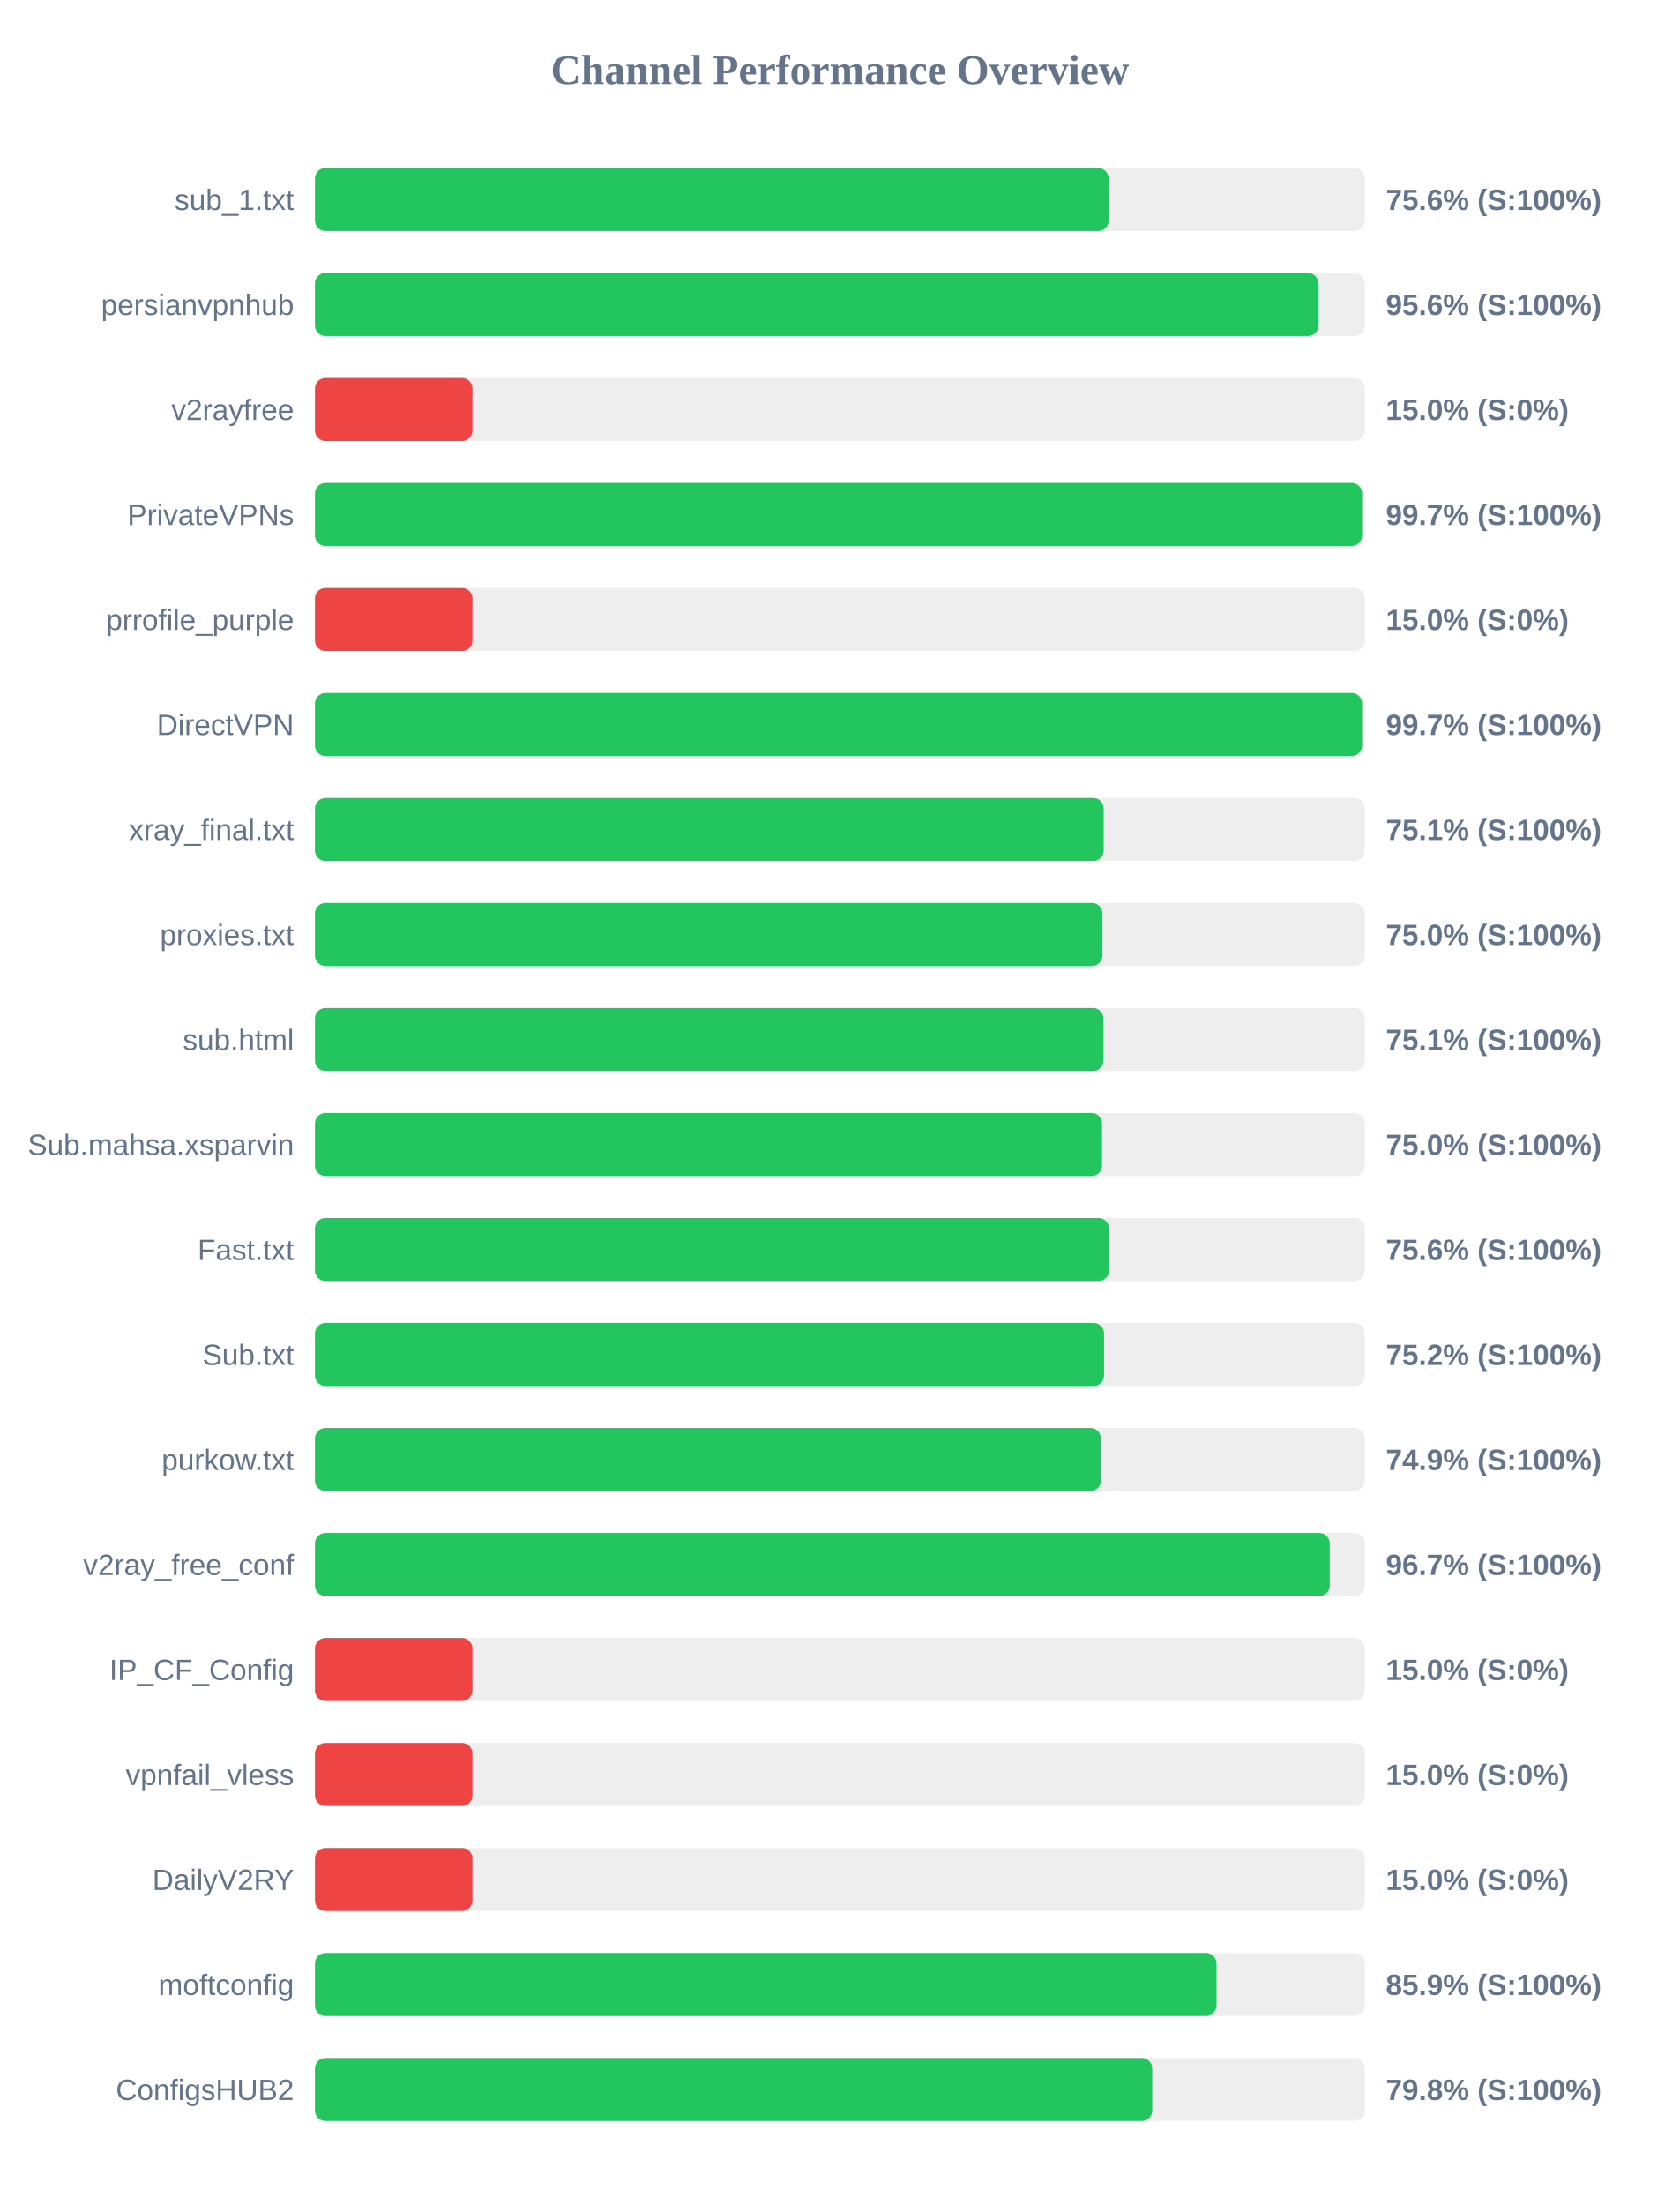
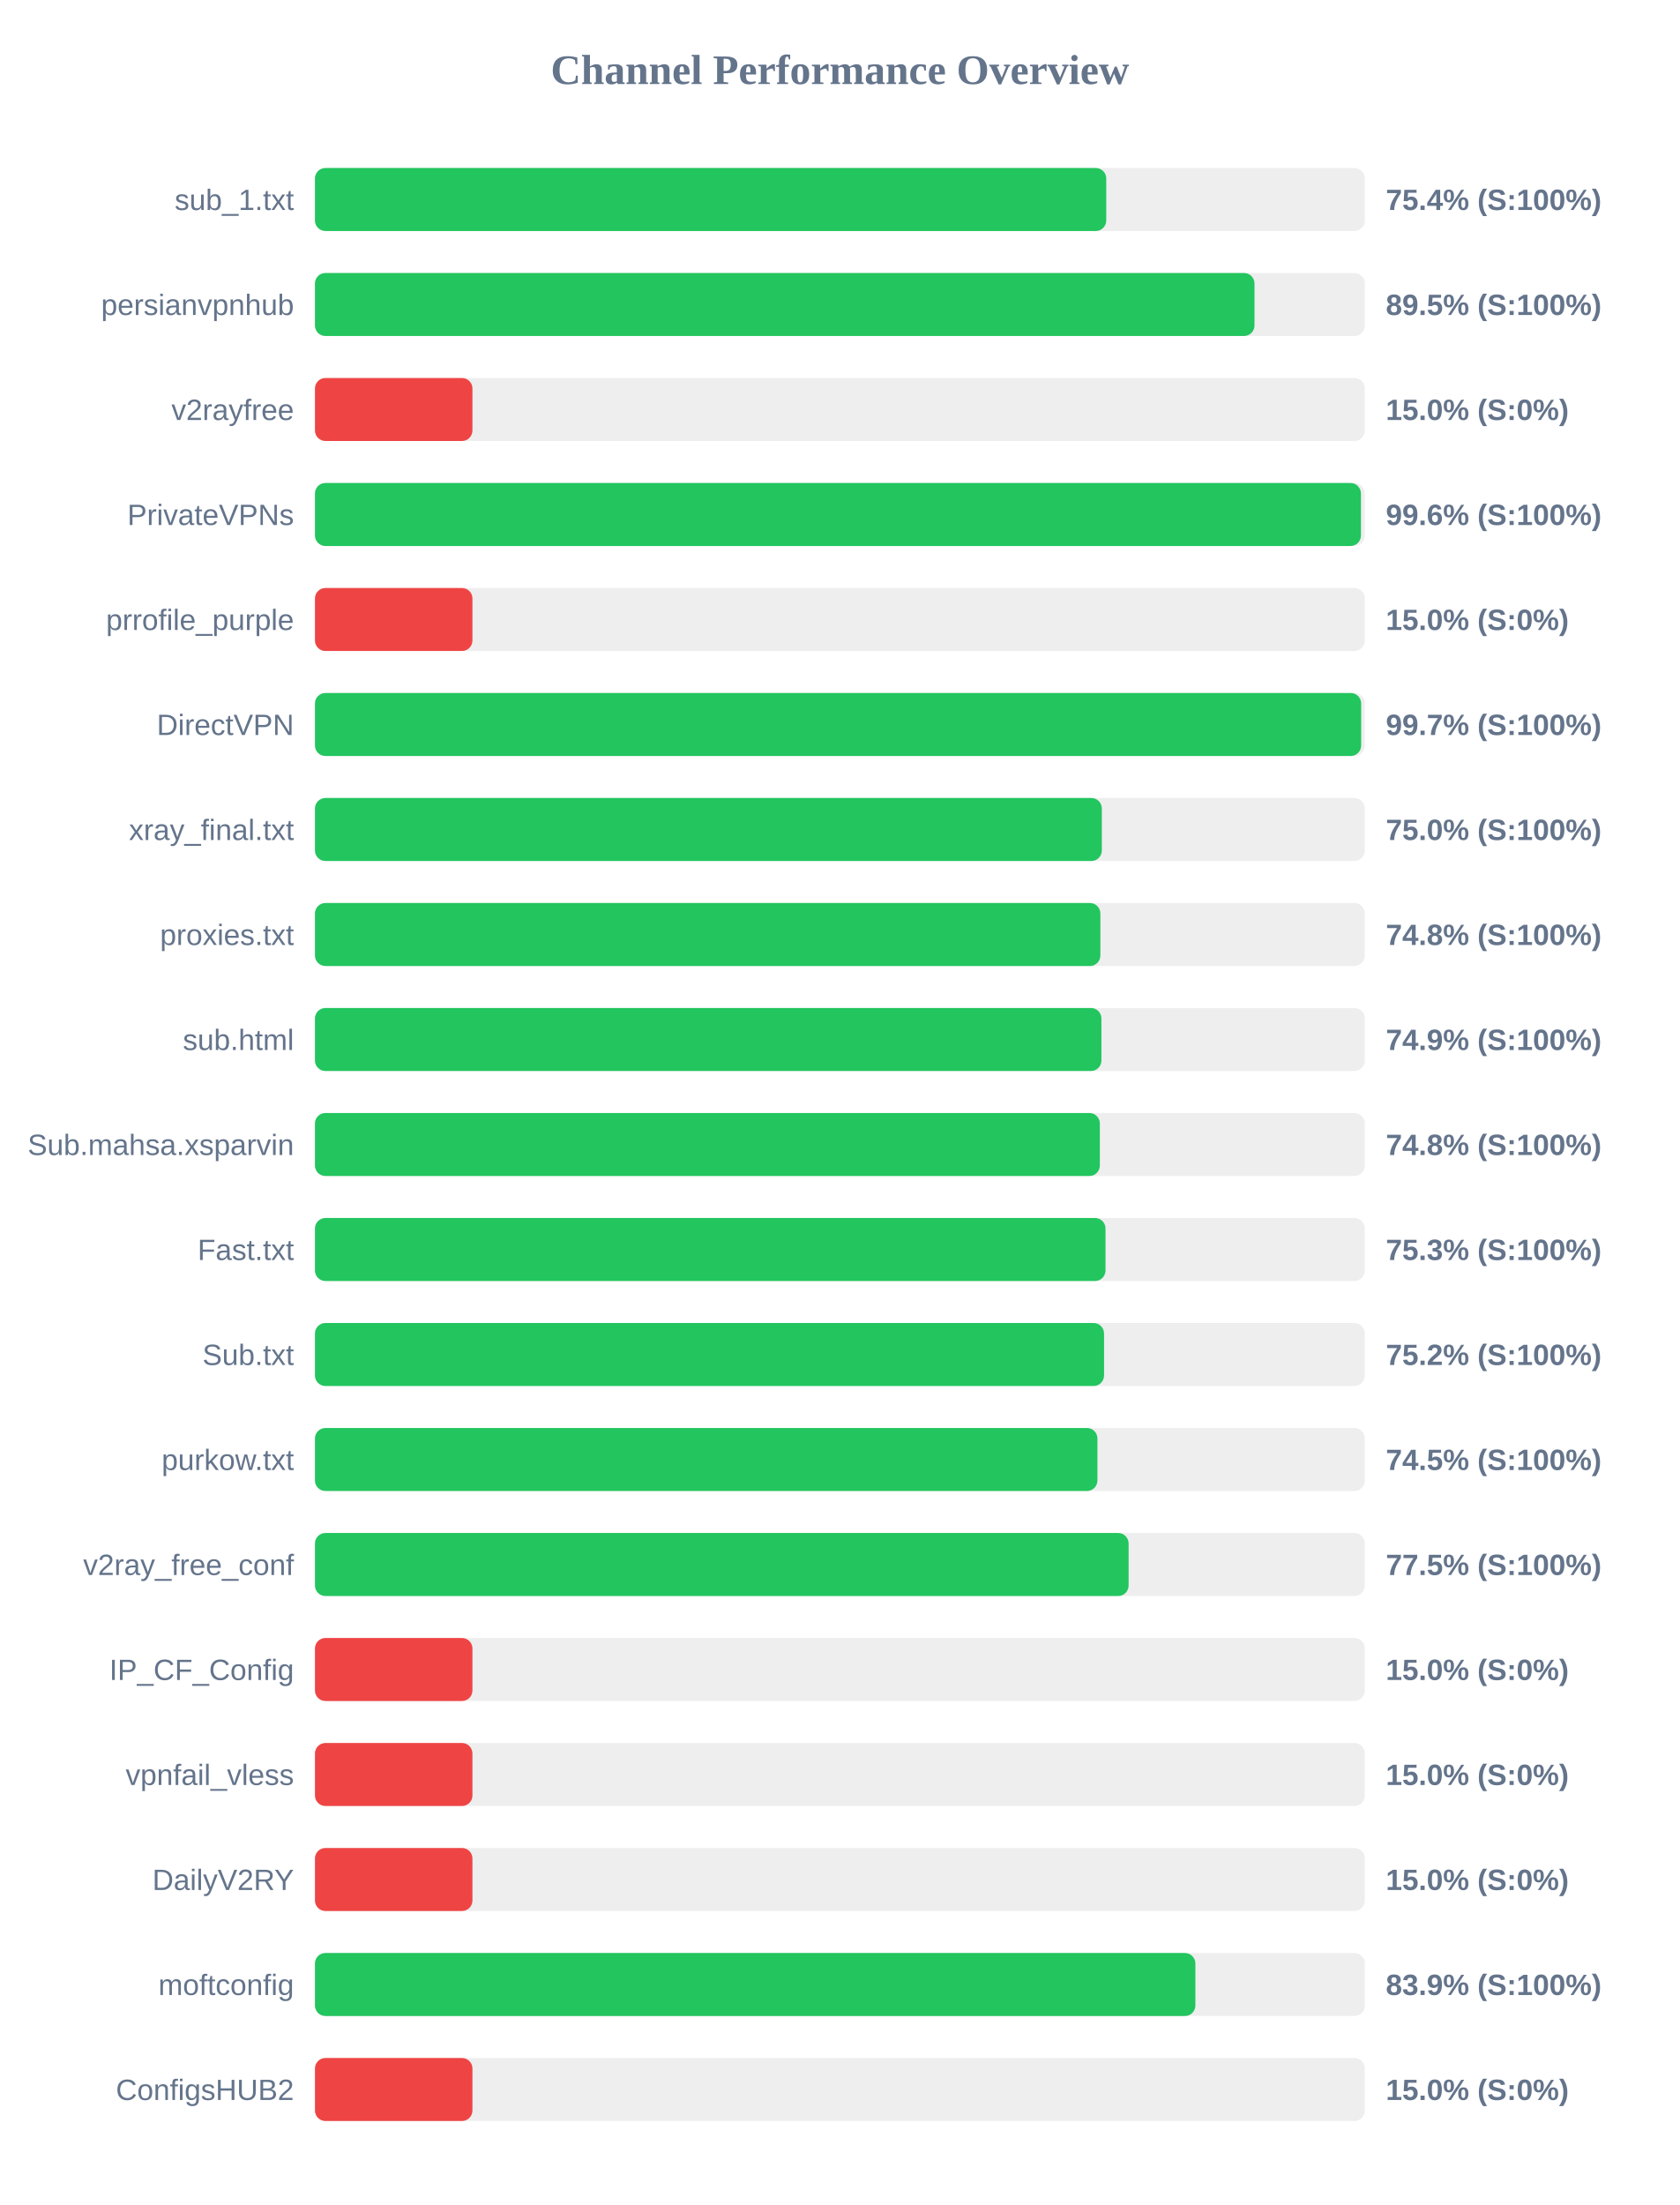
<svg xmlns="http://www.w3.org/2000/svg" width="800" height="1050" version="1.1">
  <style>
        .row { font: 14px Arial; fill: #64748b; }
        .score { font: bold 14px Arial; fill: #64748b; }
    </style>
  <text x="400" y="40" text-anchor="middle" font-size="20px" font-weight="bold" fill="#64748b">Channel Performance Overview</text>
  <rect x="150" y="80" width="500" height="30" fill="#eee" rx="5" />
-   <rect x="150" y="80" width="378.0" height="30" fill="#22c55e" rx="5" />
+   <rect x="150" y="80" width="376.85" height="30" fill="#22c55e" rx="5" />
  <text x="140" y="100" text-anchor="end" class="row">sub_1.txt</text>
-   <text x="660" y="100" text-anchor="start" class="score">75.6% (S:100%)</text>
+   <text x="660" y="100" text-anchor="start" class="score">75.4% (S:100%)</text>
  <rect x="150" y="130" width="500" height="30" fill="#eee" rx="5" />
-   <rect x="150" y="130" width="477.9" height="30" fill="#22c55e" rx="5" />
+   <rect x="150" y="130" width="447.45" height="30" fill="#22c55e" rx="5" />
  <text x="140" y="150" text-anchor="end" class="row">persianvpnhub</text>
-   <text x="660" y="150" text-anchor="start" class="score">95.6% (S:100%)</text>
+   <text x="660" y="150" text-anchor="start" class="score">89.5% (S:100%)</text>
  <rect x="150" y="180" width="500" height="30" fill="#eee" rx="5" />
  <rect x="150" y="180" width="75.0" height="30" fill="#ef4444" rx="5" />
  <text x="140" y="200" text-anchor="end" class="row">v2rayfree</text>
  <text x="660" y="200" text-anchor="start" class="score">15.0% (S:0%)</text>
  <rect x="150" y="230" width="500" height="30" fill="#eee" rx="5" />
-   <rect x="150" y="230" width="498.7" height="30" fill="#22c55e" rx="5" />
+   <rect x="150" y="230" width="498.15" height="30" fill="#22c55e" rx="5" />
  <text x="140" y="250" text-anchor="end" class="row">PrivateVPNs</text>
-   <text x="660" y="250" text-anchor="start" class="score">99.7% (S:100%)</text>
+   <text x="660" y="250" text-anchor="start" class="score">99.6% (S:100%)</text>
  <rect x="150" y="280" width="500" height="30" fill="#eee" rx="5" />
  <rect x="150" y="280" width="75.0" height="30" fill="#ef4444" rx="5" />
  <text x="140" y="300" text-anchor="end" class="row">prrofile_purple</text>
  <text x="660" y="300" text-anchor="start" class="score">15.0% (S:0%)</text>
  <rect x="150" y="330" width="500" height="30" fill="#eee" rx="5" />
-   <rect x="150" y="330" width="498.7" height="30" fill="#22c55e" rx="5" />
+   <rect x="150" y="330" width="498.25" height="30" fill="#22c55e" rx="5" />
  <text x="140" y="350" text-anchor="end" class="row">DirectVPN</text>
  <text x="660" y="350" text-anchor="start" class="score">99.7% (S:100%)</text>
  <rect x="150" y="380" width="500" height="30" fill="#eee" rx="5" />
-   <rect x="150" y="380" width="375.65" height="30" fill="#22c55e" rx="5" />
+   <rect x="150" y="380" width="374.75" height="30" fill="#22c55e" rx="5" />
  <text x="140" y="400" text-anchor="end" class="row">xray_final.txt</text>
-   <text x="660" y="400" text-anchor="start" class="score">75.1% (S:100%)</text>
+   <text x="660" y="400" text-anchor="start" class="score">75.0% (S:100%)</text>
  <rect x="150" y="430" width="500" height="30" fill="#eee" rx="5" />
-   <rect x="150" y="430" width="375.05" height="30" fill="#22c55e" rx="5" />
+   <rect x="150" y="430" width="374.05" height="30" fill="#22c55e" rx="5" />
  <text x="140" y="450" text-anchor="end" class="row">proxies.txt</text>
-   <text x="660" y="450" text-anchor="start" class="score">75.0% (S:100%)</text>
+   <text x="660" y="450" text-anchor="start" class="score">74.8% (S:100%)</text>
  <rect x="150" y="480" width="500" height="30" fill="#eee" rx="5" />
-   <rect x="150" y="480" width="375.5" height="30" fill="#22c55e" rx="5" />
+   <rect x="150" y="480" width="374.55" height="30" fill="#22c55e" rx="5" />
  <text x="140" y="500" text-anchor="end" class="row">sub.html</text>
-   <text x="660" y="500" text-anchor="start" class="score">75.1% (S:100%)</text>
+   <text x="660" y="500" text-anchor="start" class="score">74.9% (S:100%)</text>
  <rect x="150" y="530" width="500" height="30" fill="#eee" rx="5" />
-   <rect x="150" y="530" width="374.85" height="30" fill="#22c55e" rx="5" />
+   <rect x="150" y="530" width="373.8" height="30" fill="#22c55e" rx="5" />
  <text x="140" y="550" text-anchor="end" class="row">Sub.mahsa.xsparvin</text>
-   <text x="660" y="550" text-anchor="start" class="score">75.0% (S:100%)</text>
+   <text x="660" y="550" text-anchor="start" class="score">74.8% (S:100%)</text>
  <rect x="150" y="580" width="500" height="30" fill="#eee" rx="5" />
-   <rect x="150" y="580" width="378.2" height="30" fill="#22c55e" rx="5" />
+   <rect x="150" y="580" width="376.5" height="30" fill="#22c55e" rx="5" />
  <text x="140" y="600" text-anchor="end" class="row">Fast.txt</text>
-   <text x="660" y="600" text-anchor="start" class="score">75.6% (S:100%)</text>
+   <text x="660" y="600" text-anchor="start" class="score">75.3% (S:100%)</text>
  <rect x="150" y="630" width="500" height="30" fill="#eee" rx="5" />
  <rect x="150" y="630" width="375.8" height="30" fill="#22c55e" rx="5" />
  <text x="140" y="650" text-anchor="end" class="row">Sub.txt</text>
  <text x="660" y="650" text-anchor="start" class="score">75.2% (S:100%)</text>
  <rect x="150" y="680" width="500" height="30" fill="#eee" rx="5" />
-   <rect x="150" y="680" width="374.3" height="30" fill="#22c55e" rx="5" />
+   <rect x="150" y="680" width="372.65" height="30" fill="#22c55e" rx="5" />
  <text x="140" y="700" text-anchor="end" class="row">purkow.txt</text>
-   <text x="660" y="700" text-anchor="start" class="score">74.9% (S:100%)</text>
+   <text x="660" y="700" text-anchor="start" class="score">74.5% (S:100%)</text>
  <rect x="150" y="730" width="500" height="30" fill="#eee" rx="5" />
-   <rect x="150" y="730" width="483.3" height="30" fill="#22c55e" rx="5" />
+   <rect x="150" y="730" width="387.5" height="30" fill="#22c55e" rx="5" />
  <text x="140" y="750" text-anchor="end" class="row">v2ray_free_conf</text>
-   <text x="660" y="750" text-anchor="start" class="score">96.7% (S:100%)</text>
+   <text x="660" y="750" text-anchor="start" class="score">77.5% (S:100%)</text>
  <rect x="150" y="780" width="500" height="30" fill="#eee" rx="5" />
  <rect x="150" y="780" width="75.0" height="30" fill="#ef4444" rx="5" />
  <text x="140" y="800" text-anchor="end" class="row">IP_CF_Config</text>
  <text x="660" y="800" text-anchor="start" class="score">15.0% (S:0%)</text>
  <rect x="150" y="830" width="500" height="30" fill="#eee" rx="5" />
  <rect x="150" y="830" width="75.0" height="30" fill="#ef4444" rx="5" />
  <text x="140" y="850" text-anchor="end" class="row">vpnfail_vless</text>
  <text x="660" y="850" text-anchor="start" class="score">15.0% (S:0%)</text>
  <rect x="150" y="880" width="500" height="30" fill="#eee" rx="5" />
  <rect x="150" y="880" width="75.0" height="30" fill="#ef4444" rx="5" />
  <text x="140" y="900" text-anchor="end" class="row">DailyV2RY</text>
  <text x="660" y="900" text-anchor="start" class="score">15.0% (S:0%)</text>
  <rect x="150" y="930" width="500" height="30" fill="#eee" rx="5" />
-   <rect x="150" y="930" width="429.35" height="30" fill="#22c55e" rx="5" />
+   <rect x="150" y="930" width="419.3" height="30" fill="#22c55e" rx="5" />
  <text x="140" y="950" text-anchor="end" class="row">moftconfig</text>
-   <text x="660" y="950" text-anchor="start" class="score">85.9% (S:100%)</text>
+   <text x="660" y="950" text-anchor="start" class="score">83.9% (S:100%)</text>
  <rect x="150" y="980" width="500" height="30" fill="#eee" rx="5" />
-   <rect x="150" y="980" width="398.75" height="30" fill="#22c55e" rx="5" />
+   <rect x="150" y="980" width="75.0" height="30" fill="#ef4444" rx="5" />
  <text x="140" y="1000" text-anchor="end" class="row">ConfigsHUB2</text>
-   <text x="660" y="1000" text-anchor="start" class="score">79.8% (S:100%)</text>
+   <text x="660" y="1000" text-anchor="start" class="score">15.0% (S:0%)</text>
</svg>
